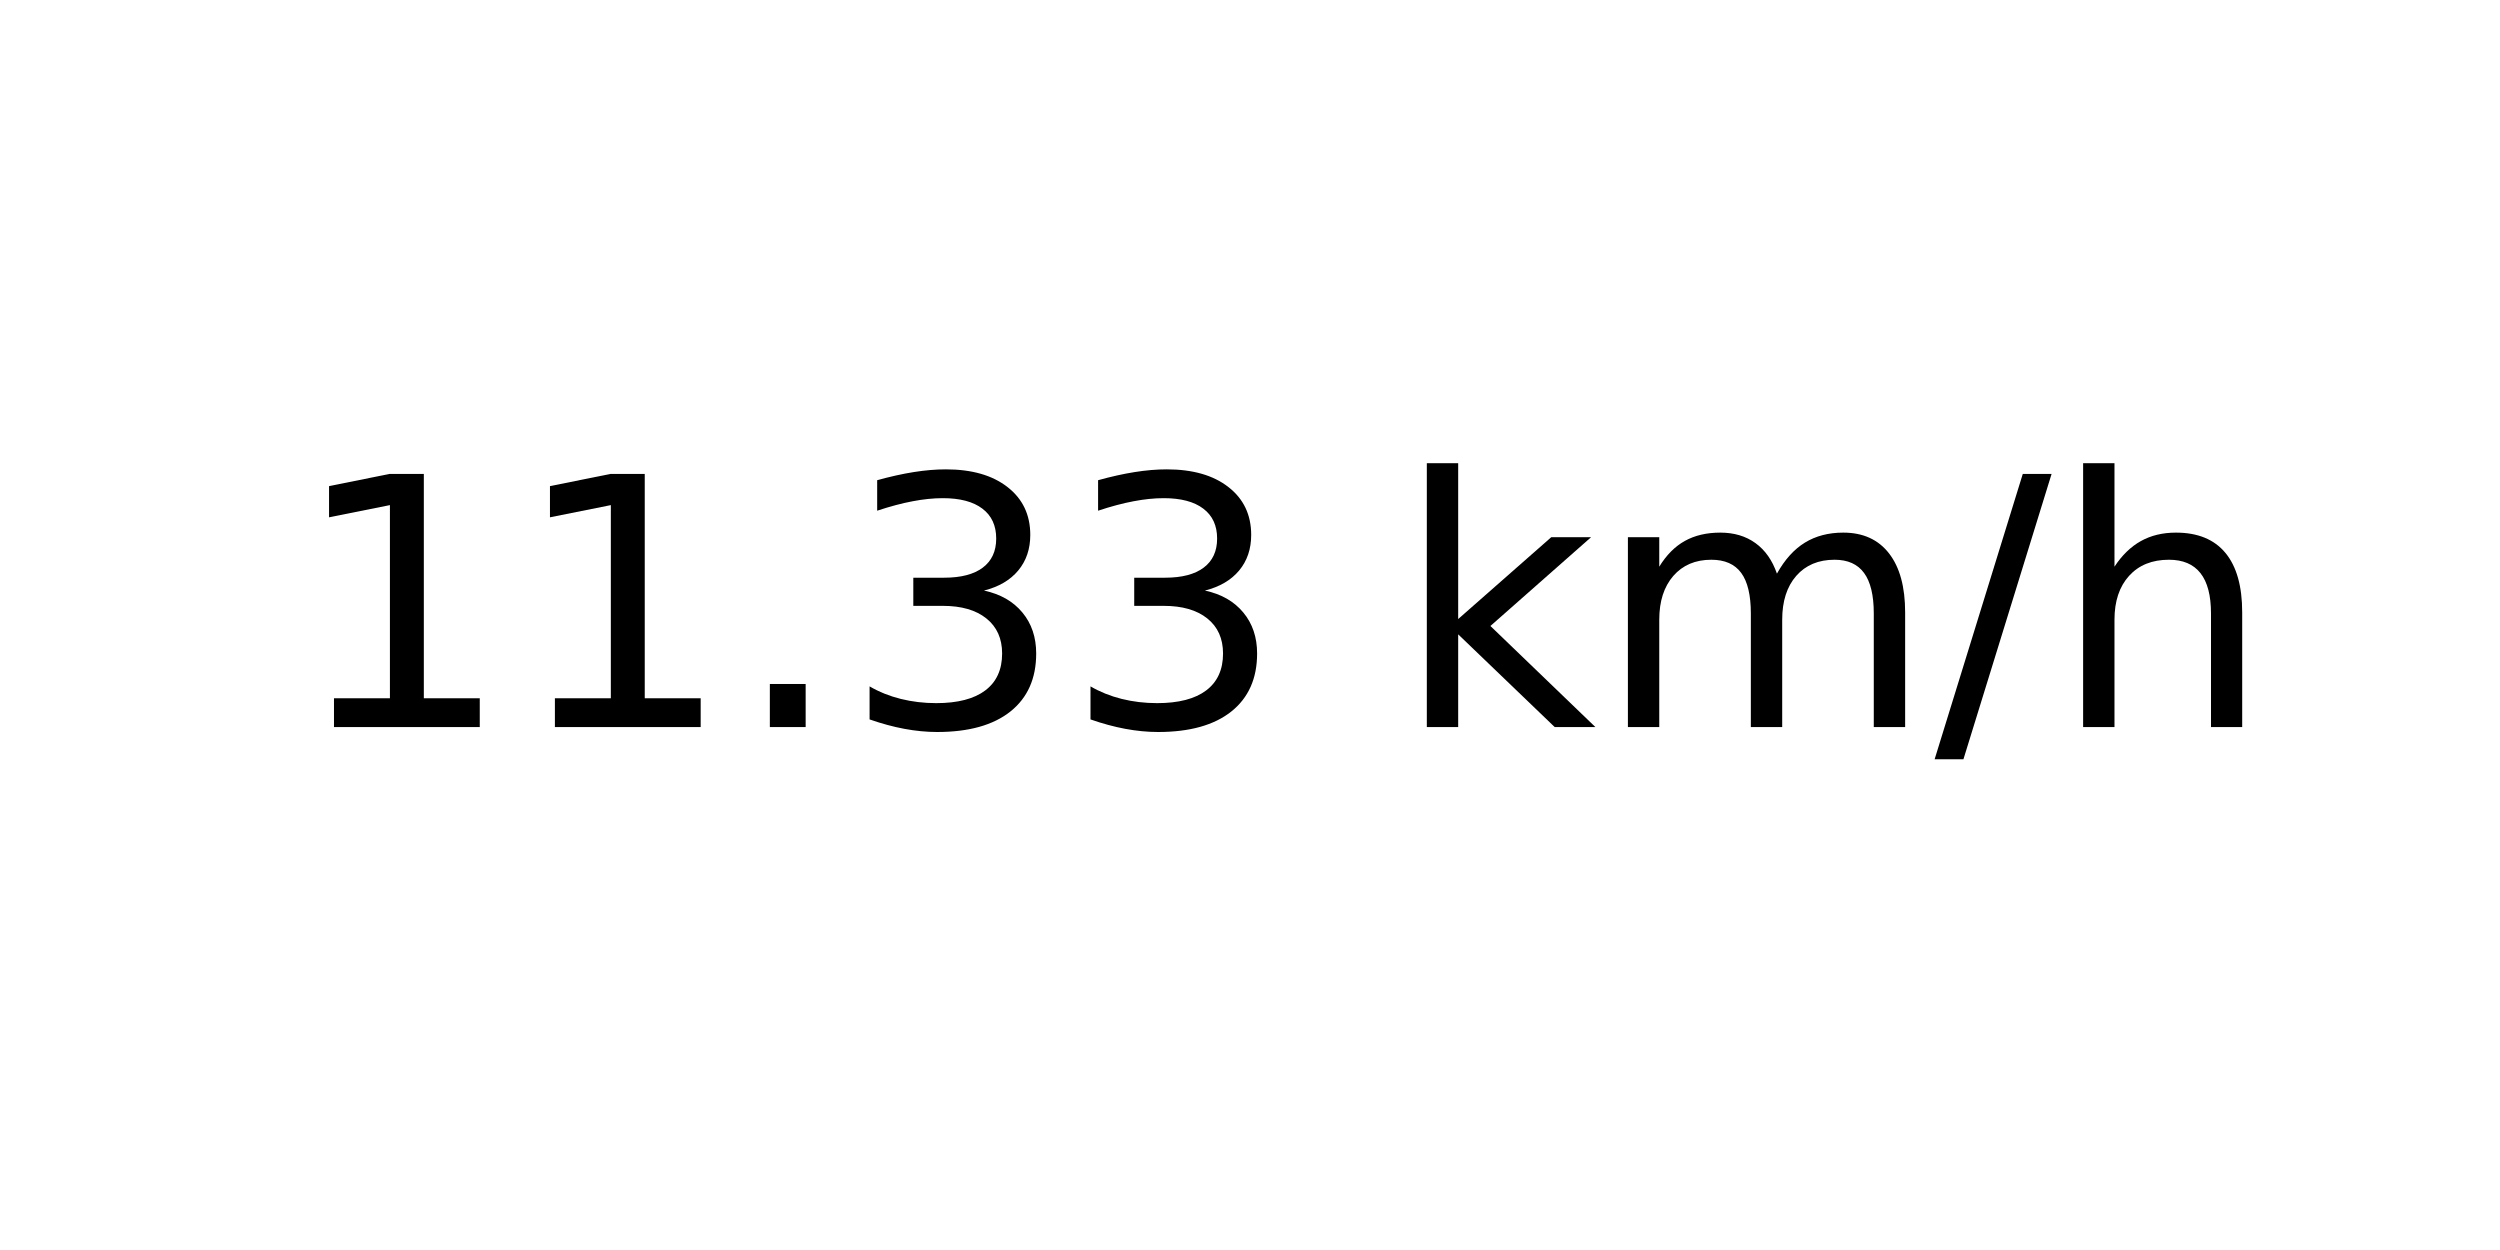
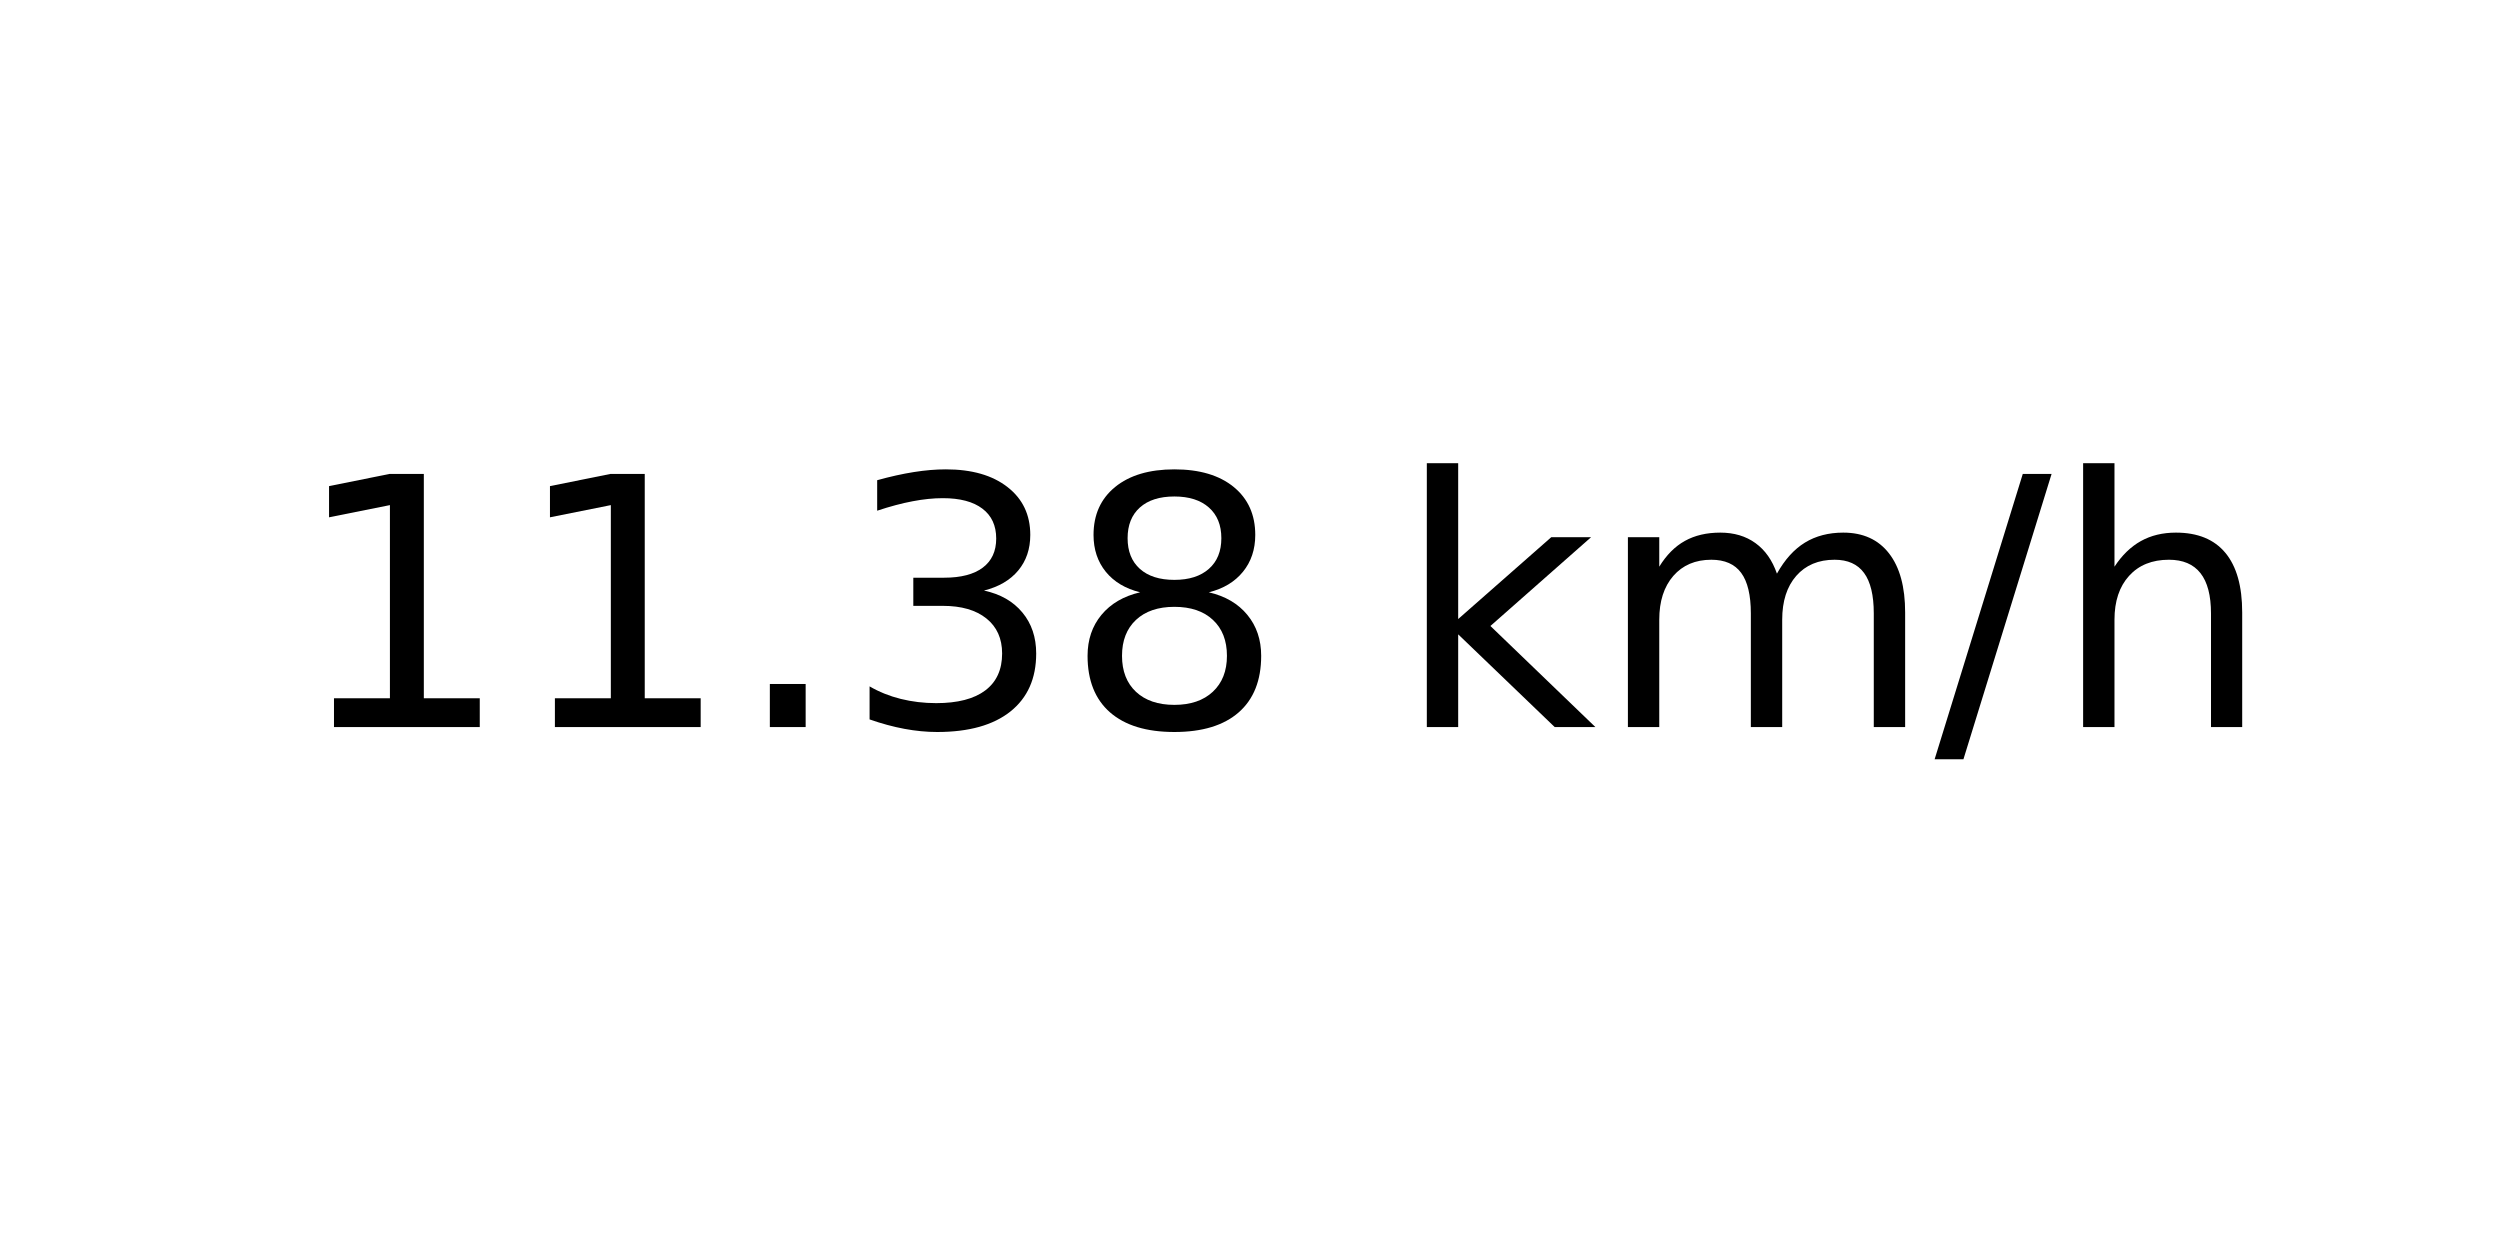
<svg xmlns="http://www.w3.org/2000/svg" xmlns:xlink="http://www.w3.org/1999/xlink" width="72pt" height="36pt" viewBox="0 0 72 36" version="1.1">
  <defs>
    <style type="text/css">*{stroke-linejoin: round; stroke-linecap: butt}</style>
  </defs>
  <g id="figure_1">
    <g id="axes_1">
      <g id="text_1">
        <g transform="translate(8.378125 20.93937) scale(0.1 -0.1)">
          <defs>
            <path id="DejaVuSans-31" d="M 794 531  L 1825 531  L 1825 4091  L 703 3866  L 703 4441  L 1819 4666  L 2450 4666  L 2450 531  L 3481 531  L 3481 0  L 794 0  L 794 531  z " transform="scale(0.015625)" />
            <path id="DejaVuSans-2e" d="M 684 794  L 1344 794  L 1344 0  L 684 0  L 684 794  z " transform="scale(0.015625)" />
            <path id="DejaVuSans-33" d="M 2597 2516  Q 3050 2419 3304 2112  Q 3559 1806 3559 1356  Q 3559 666 3084 287  Q 2609 -91 1734 -91  Q 1441 -91 1130 -33  Q 819 25 488 141  L 488 750  Q 750 597 1062 519  Q 1375 441 1716 441  Q 2309 441 2620 675  Q 2931 909 2931 1356  Q 2931 1769 2642 2001  Q 2353 2234 1838 2234  L 1294 2234  L 1294 2753  L 1863 2753  Q 2328 2753 2575 2939  Q 2822 3125 2822 3475  Q 2822 3834 2567 4026  Q 2313 4219 1838 4219  Q 1578 4219 1281 4162  Q 984 4106 628 3988  L 628 4550  Q 988 4650 1302 4700  Q 1616 4750 1894 4750  Q 2613 4750 3031 4423  Q 3450 4097 3450 3541  Q 3450 3153 3228 2886  Q 3006 2619 2597 2516  z " transform="scale(0.015625)" />
+             <path id="DejaVuSans-38" d="M 2034 2216  Q 1584 2216 1326 1975  Q 1069 1734 1069 1313  Q 1069 891 1326 650  Q 1584 409 2034 409  Q 2484 409 2743 651  Q 3003 894 3003 1313  Q 3003 1734 2745 1975  Q 2488 2216 2034 2216  z M 1403 2484  Q 997 2584 770 2862  Q 544 3141 544 3541  Q 544 4100 942 4425  Q 1341 4750 2034 4750  Q 2731 4750 3128 4425  Q 3525 4100 3525 3541  Q 3525 3141 3298 2862  Q 3072 2584 2669 2484  Q 3125 2378 3379 2068  Q 3634 1759 3634 1313  Q 3634 634 3220 271  Q 2806 -91 2034 -91  Q 1263 -91 848 271  Q 434 634 434 1313  Q 434 1759 690 2068  Q 947 2378 1403 2484  z M 1172 3481  Q 1172 3119 1398 2916  Q 1625 2713 2034 2713  Q 2441 2713 2670 2916  Q 2900 3119 2900 3481  Q 2900 3844 2670 4047  Q 2441 4250 2034 4250  Q 1625 4250 1398 4047  Q 1172 3844 1172 3481  z " transform="scale(0.015625)" />
            <path id="DejaVuSans-20" transform="scale(0.015625)" />
            <path id="DejaVuSans-6b" d="M 581 4863  L 1159 4863  L 1159 1991  L 2875 3500  L 3609 3500  L 1753 1863  L 3688 0  L 2938 0  L 1159 1709  L 1159 0  L 581 0  L 581 4863  z " transform="scale(0.015625)" />
            <path id="DejaVuSans-6d" d="M 3328 2828  Q 3544 3216 3844 3400  Q 4144 3584 4550 3584  Q 5097 3584 5394 3201  Q 5691 2819 5691 2113  L 5691 0  L 5113 0  L 5113 2094  Q 5113 2597 4934 2840  Q 4756 3084 4391 3084  Q 3944 3084 3684 2787  Q 3425 2491 3425 1978  L 3425 0  L 2847 0  L 2847 2094  Q 2847 2600 2669 2842  Q 2491 3084 2119 3084  Q 1678 3084 1418 2786  Q 1159 2488 1159 1978  L 1159 0  L 581 0  L 581 3500  L 1159 3500  L 1159 2956  Q 1356 3278 1631 3431  Q 1906 3584 2284 3584  Q 2666 3584 2933 3390  Q 3200 3197 3328 2828  z " transform="scale(0.015625)" />
            <path id="DejaVuSans-2f" d="M 1625 4666  L 2156 4666  L 531 -594  L 0 -594  L 1625 4666  z " transform="scale(0.015625)" />
            <path id="DejaVuSans-68" d="M 3513 2113  L 3513 0  L 2938 0  L 2938 2094  Q 2938 2591 2744 2837  Q 2550 3084 2163 3084  Q 1697 3084 1428 2787  Q 1159 2491 1159 1978  L 1159 0  L 581 0  L 581 4863  L 1159 4863  L 1159 2956  Q 1366 3272 1645 3428  Q 1925 3584 2291 3584  Q 2894 3584 3203 3211  Q 3513 2838 3513 2113  z " transform="scale(0.015625)" />
          </defs>
          <use xlink:href="#DejaVuSans-31" />
          <use xlink:href="#DejaVuSans-31" x="63.623" />
          <use xlink:href="#DejaVuSans-2e" x="127.246" />
          <use xlink:href="#DejaVuSans-33" x="159.033" />
-           <use xlink:href="#DejaVuSans-33" x="222.656" />
+           <use xlink:href="#DejaVuSans-38" x="222.656" />
          <use xlink:href="#DejaVuSans-20" x="286.279" />
          <use xlink:href="#DejaVuSans-6b" x="318.066" />
          <use xlink:href="#DejaVuSans-6d" x="375.977" />
          <use xlink:href="#DejaVuSans-2f" x="473.389" />
          <use xlink:href="#DejaVuSans-68" x="507.08" />
        </g>
      </g>
    </g>
  </g>
</svg>
